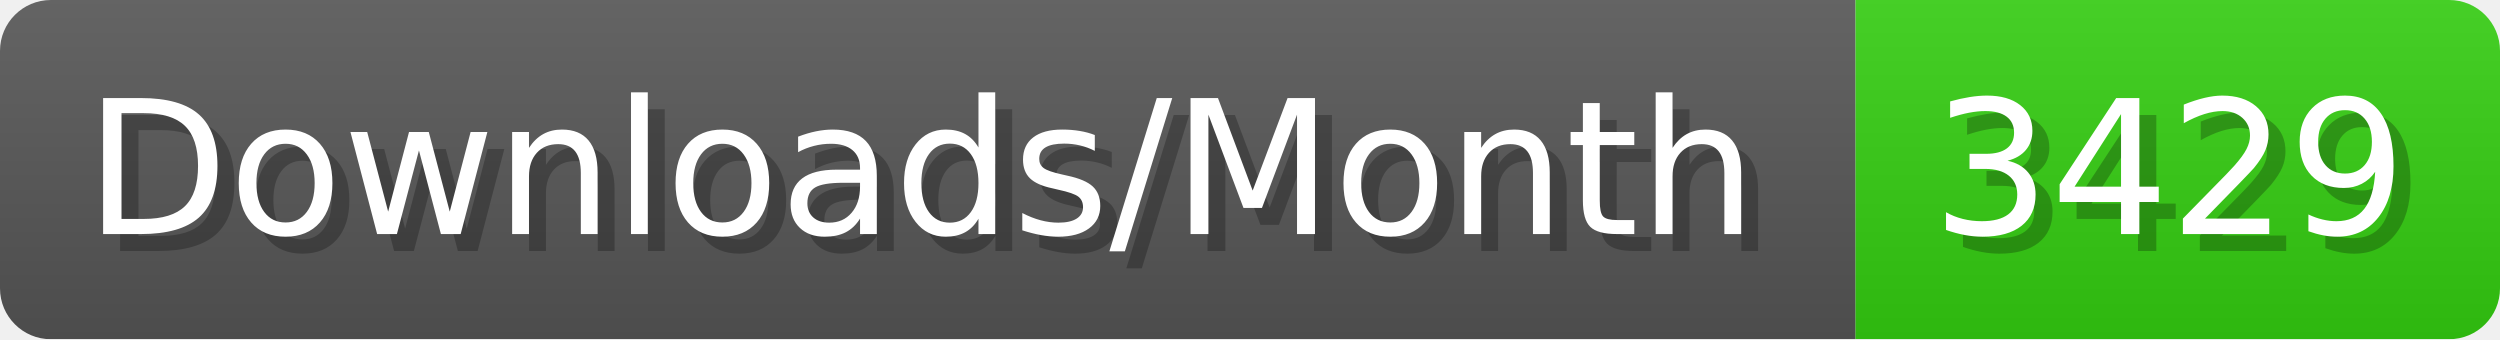
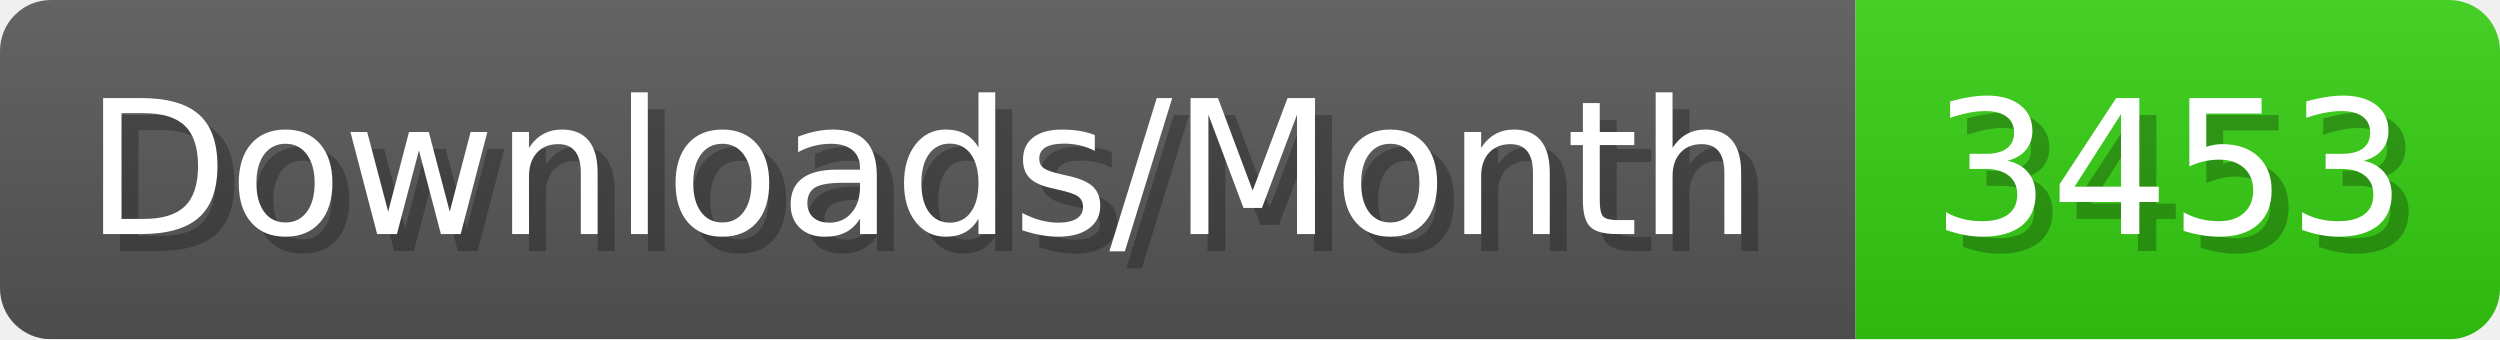
- <svg xmlns="http://www.w3.org/2000/svg" width="147.4" height="20" viewBox="0 0 1474 200" role="img" aria-label="Downloads/Month: 3429">
+ <svg xmlns="http://www.w3.org/2000/svg" width="147.4" height="20" viewBox="0 0 1474 200" role="img" aria-label="Downloads/Month: 3453">
  <linearGradient id="YlXUI" x2="0" y2="100%">
    <stop offset="0" stop-opacity=".1" stop-color="#EEE" />
    <stop offset="1" stop-opacity=".1" />
  </linearGradient>
  <mask id="JHhop">
    <rect width="1474" height="200" rx="30" fill="#FFF" />
  </mask>
  <g mask="url(#JHhop)">
    <rect width="1094" height="200" fill="#555" />
    <rect width="380" height="200" fill="#3C1" x="1094" />
    <rect width="1474" height="200" fill="url(#YlXUI)" />
  </g>
  <g aria-hidden="true" fill="#fff" text-anchor="start" font-family="Verdana,DejaVu Sans,sans-serif" font-size="110">
    <text x="60" y="148" textLength="994" fill="#000" opacity="0.25">Downloads/Month</text>
    <text x="50" y="138" textLength="994">Downloads/Month</text>
-     <text x="1149" y="148" textLength="280" fill="#000" opacity="0.25">3429</text>
-     <text x="1139" y="138" textLength="280">3429</text>
+     <text x="1149" y="148" textLength="280" fill="#000" opacity="0.25">3453</text>
+     <text x="1139" y="138" textLength="280">3453</text>
  </g>
</svg>
